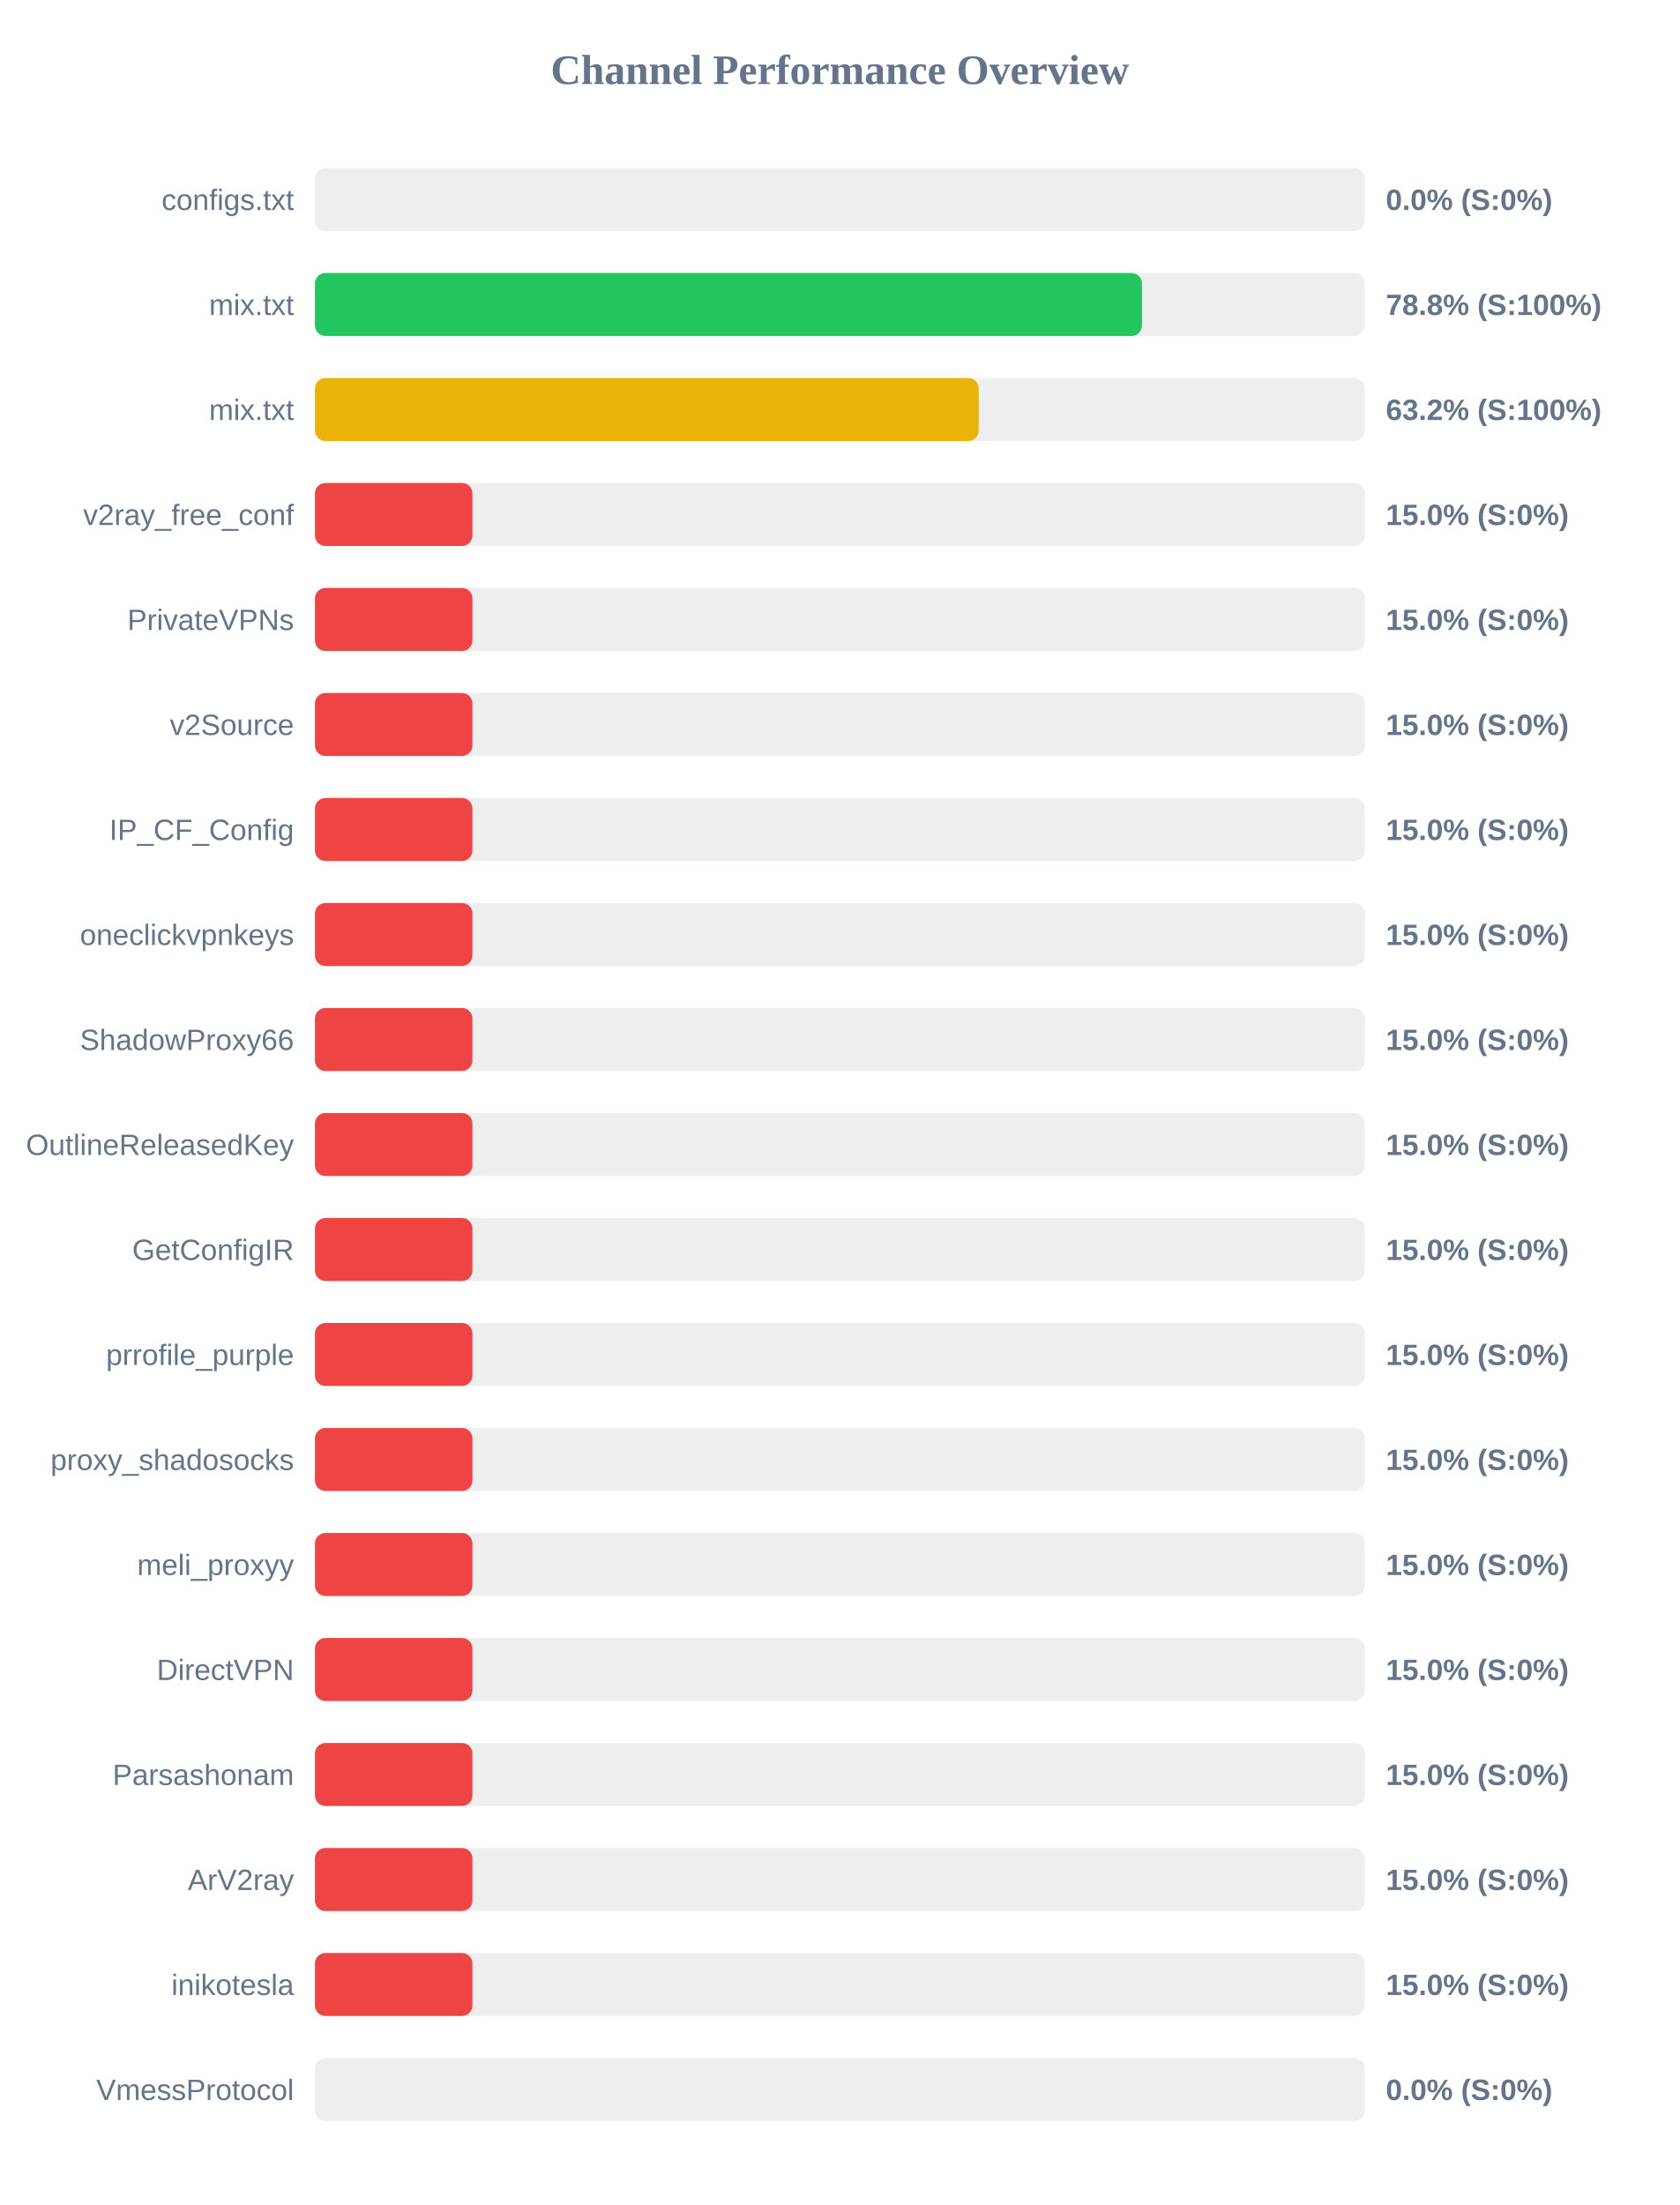
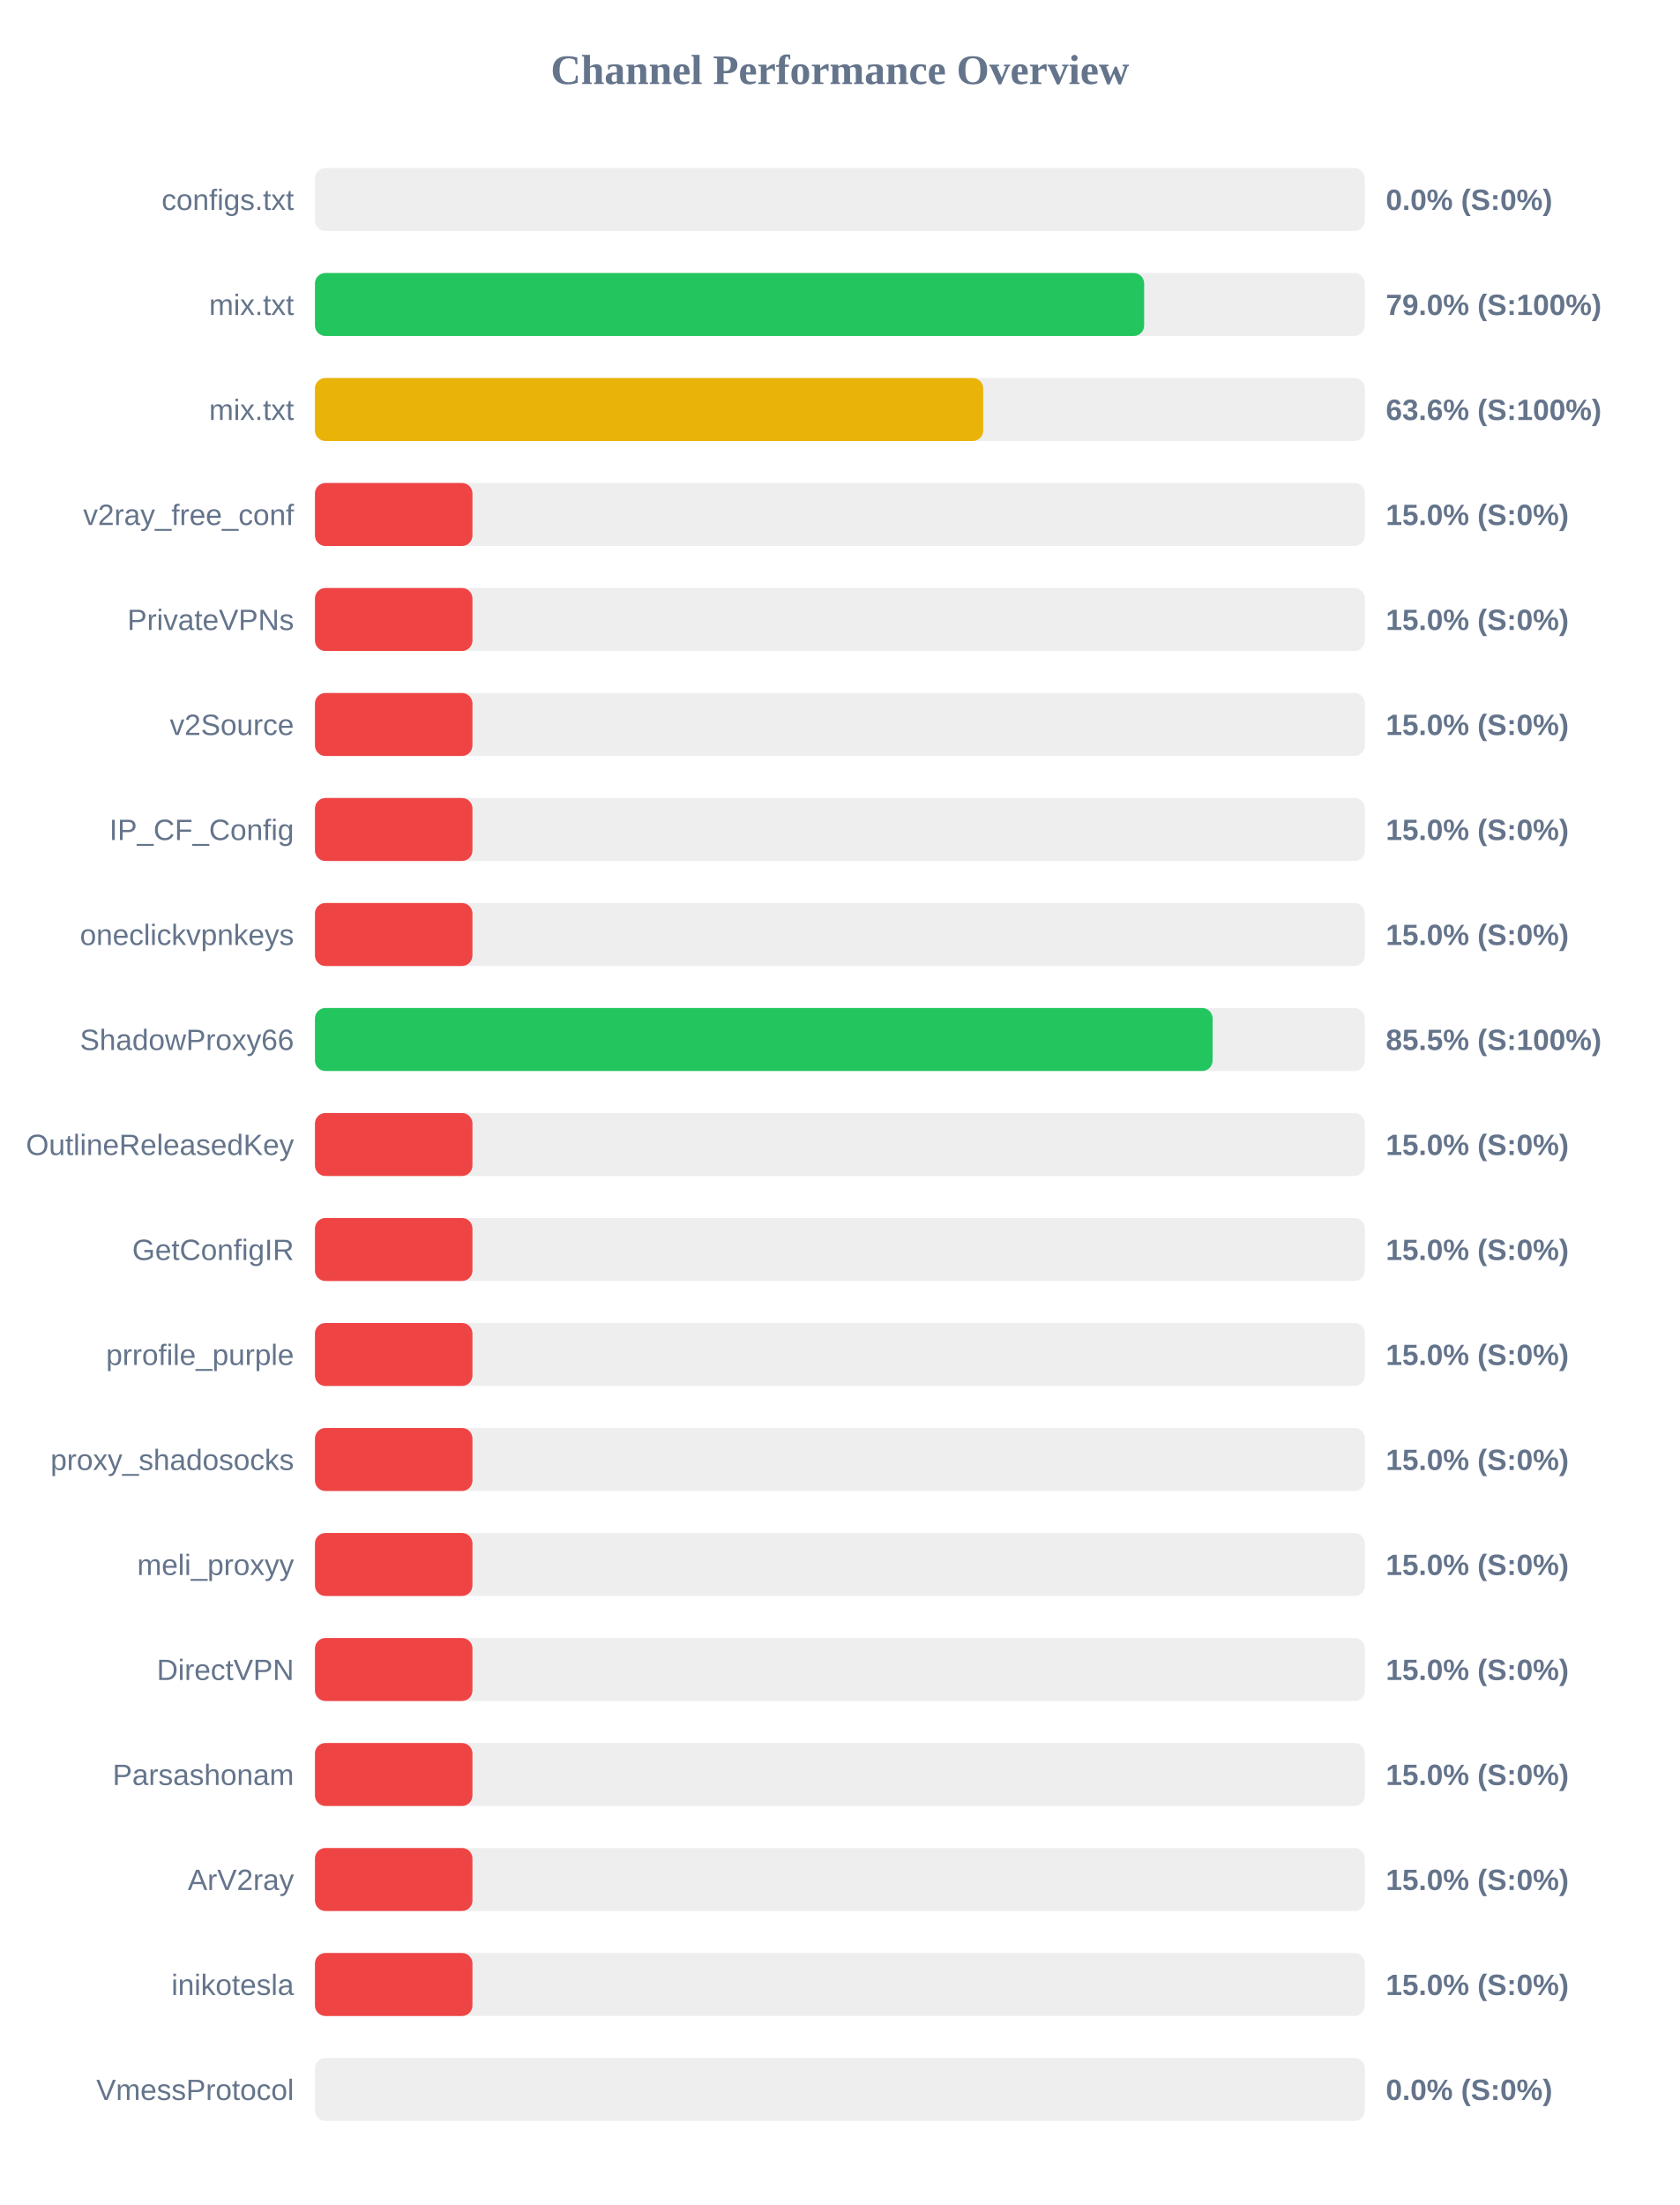
<svg xmlns="http://www.w3.org/2000/svg" width="800" height="1050" version="1.1">
  <style>
        .row { font: 14px Arial; fill: #64748b; }
        .score { font: bold 14px Arial; fill: #64748b; }
    </style>
  <text x="400" y="40" text-anchor="middle" font-size="20px" font-weight="bold" fill="#64748b">Channel Performance Overview</text>
  <rect x="150" y="80" width="500" height="30" fill="#eee" rx="5" />
  <rect x="150" y="80" width="0.0" height="30" fill="#ef4444" rx="5" />
  <text x="140" y="100" text-anchor="end" class="row">configs.txt</text>
  <text x="660" y="100" text-anchor="start" class="score">0.0% (S:0%)</text>
  <rect x="150" y="130" width="500" height="30" fill="#eee" rx="5" />
-   <rect x="150" y="130" width="393.85" height="30" fill="#22c55e" rx="5" />
+   <rect x="150" y="130" width="394.9" height="30" fill="#22c55e" rx="5" />
  <text x="140" y="150" text-anchor="end" class="row">mix.txt</text>
-   <text x="660" y="150" text-anchor="start" class="score">78.8% (S:100%)</text>
+   <text x="660" y="150" text-anchor="start" class="score">79.0% (S:100%)</text>
  <rect x="150" y="180" width="500" height="30" fill="#eee" rx="5" />
-   <rect x="150" y="180" width="316.1" height="30" fill="#eab308" rx="5" />
+   <rect x="150" y="180" width="318.25" height="30" fill="#eab308" rx="5" />
  <text x="140" y="200" text-anchor="end" class="row">mix.txt</text>
-   <text x="660" y="200" text-anchor="start" class="score">63.2% (S:100%)</text>
+   <text x="660" y="200" text-anchor="start" class="score">63.6% (S:100%)</text>
  <rect x="150" y="230" width="500" height="30" fill="#eee" rx="5" />
  <rect x="150" y="230" width="75.0" height="30" fill="#ef4444" rx="5" />
  <text x="140" y="250" text-anchor="end" class="row">v2ray_free_conf</text>
  <text x="660" y="250" text-anchor="start" class="score">15.0% (S:0%)</text>
  <rect x="150" y="280" width="500" height="30" fill="#eee" rx="5" />
  <rect x="150" y="280" width="75.0" height="30" fill="#ef4444" rx="5" />
  <text x="140" y="300" text-anchor="end" class="row">PrivateVPNs</text>
  <text x="660" y="300" text-anchor="start" class="score">15.0% (S:0%)</text>
  <rect x="150" y="330" width="500" height="30" fill="#eee" rx="5" />
  <rect x="150" y="330" width="75.0" height="30" fill="#ef4444" rx="5" />
  <text x="140" y="350" text-anchor="end" class="row">v2Source</text>
  <text x="660" y="350" text-anchor="start" class="score">15.0% (S:0%)</text>
  <rect x="150" y="380" width="500" height="30" fill="#eee" rx="5" />
  <rect x="150" y="380" width="75.0" height="30" fill="#ef4444" rx="5" />
  <text x="140" y="400" text-anchor="end" class="row">IP_CF_Config</text>
  <text x="660" y="400" text-anchor="start" class="score">15.0% (S:0%)</text>
  <rect x="150" y="430" width="500" height="30" fill="#eee" rx="5" />
  <rect x="150" y="430" width="75.0" height="30" fill="#ef4444" rx="5" />
  <text x="140" y="450" text-anchor="end" class="row">oneclickvpnkeys</text>
  <text x="660" y="450" text-anchor="start" class="score">15.0% (S:0%)</text>
  <rect x="150" y="480" width="500" height="30" fill="#eee" rx="5" />
-   <rect x="150" y="480" width="75.0" height="30" fill="#ef4444" rx="5" />
+   <rect x="150" y="480" width="427.5" height="30" fill="#22c55e" rx="5" />
  <text x="140" y="500" text-anchor="end" class="row">ShadowProxy66</text>
-   <text x="660" y="500" text-anchor="start" class="score">15.0% (S:0%)</text>
+   <text x="660" y="500" text-anchor="start" class="score">85.5% (S:100%)</text>
  <rect x="150" y="530" width="500" height="30" fill="#eee" rx="5" />
  <rect x="150" y="530" width="75.0" height="30" fill="#ef4444" rx="5" />
  <text x="140" y="550" text-anchor="end" class="row">OutlineReleasedKey</text>
  <text x="660" y="550" text-anchor="start" class="score">15.0% (S:0%)</text>
  <rect x="150" y="580" width="500" height="30" fill="#eee" rx="5" />
  <rect x="150" y="580" width="75.0" height="30" fill="#ef4444" rx="5" />
  <text x="140" y="600" text-anchor="end" class="row">GetConfigIR</text>
  <text x="660" y="600" text-anchor="start" class="score">15.0% (S:0%)</text>
  <rect x="150" y="630" width="500" height="30" fill="#eee" rx="5" />
  <rect x="150" y="630" width="75.0" height="30" fill="#ef4444" rx="5" />
  <text x="140" y="650" text-anchor="end" class="row">prrofile_purple</text>
  <text x="660" y="650" text-anchor="start" class="score">15.0% (S:0%)</text>
  <rect x="150" y="680" width="500" height="30" fill="#eee" rx="5" />
  <rect x="150" y="680" width="75.0" height="30" fill="#ef4444" rx="5" />
  <text x="140" y="700" text-anchor="end" class="row">proxy_shadosocks</text>
  <text x="660" y="700" text-anchor="start" class="score">15.0% (S:0%)</text>
  <rect x="150" y="730" width="500" height="30" fill="#eee" rx="5" />
  <rect x="150" y="730" width="75.0" height="30" fill="#ef4444" rx="5" />
  <text x="140" y="750" text-anchor="end" class="row">meli_proxyy</text>
  <text x="660" y="750" text-anchor="start" class="score">15.0% (S:0%)</text>
  <rect x="150" y="780" width="500" height="30" fill="#eee" rx="5" />
  <rect x="150" y="780" width="75.0" height="30" fill="#ef4444" rx="5" />
  <text x="140" y="800" text-anchor="end" class="row">DirectVPN</text>
  <text x="660" y="800" text-anchor="start" class="score">15.0% (S:0%)</text>
  <rect x="150" y="830" width="500" height="30" fill="#eee" rx="5" />
  <rect x="150" y="830" width="75.0" height="30" fill="#ef4444" rx="5" />
  <text x="140" y="850" text-anchor="end" class="row">Parsashonam</text>
  <text x="660" y="850" text-anchor="start" class="score">15.0% (S:0%)</text>
  <rect x="150" y="880" width="500" height="30" fill="#eee" rx="5" />
  <rect x="150" y="880" width="75.0" height="30" fill="#ef4444" rx="5" />
  <text x="140" y="900" text-anchor="end" class="row">ArV2ray</text>
  <text x="660" y="900" text-anchor="start" class="score">15.0% (S:0%)</text>
  <rect x="150" y="930" width="500" height="30" fill="#eee" rx="5" />
  <rect x="150" y="930" width="75.0" height="30" fill="#ef4444" rx="5" />
  <text x="140" y="950" text-anchor="end" class="row">inikotesla</text>
  <text x="660" y="950" text-anchor="start" class="score">15.0% (S:0%)</text>
  <rect x="150" y="980" width="500" height="30" fill="#eee" rx="5" />
  <rect x="150" y="980" width="0.0" height="30" fill="#ef4444" rx="5" />
  <text x="140" y="1000" text-anchor="end" class="row">VmessProtocol</text>
  <text x="660" y="1000" text-anchor="start" class="score">0.0% (S:0%)</text>
</svg>
